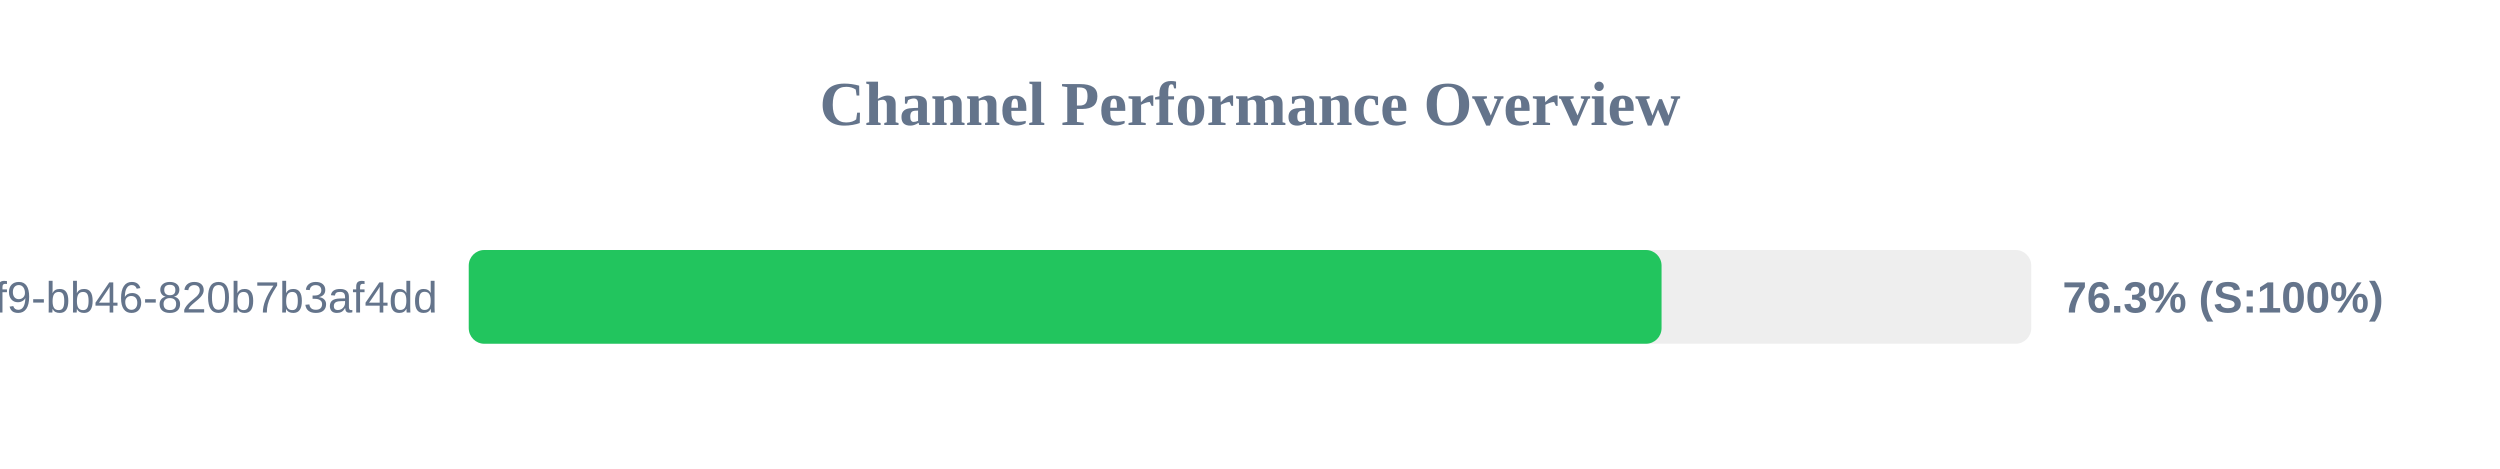
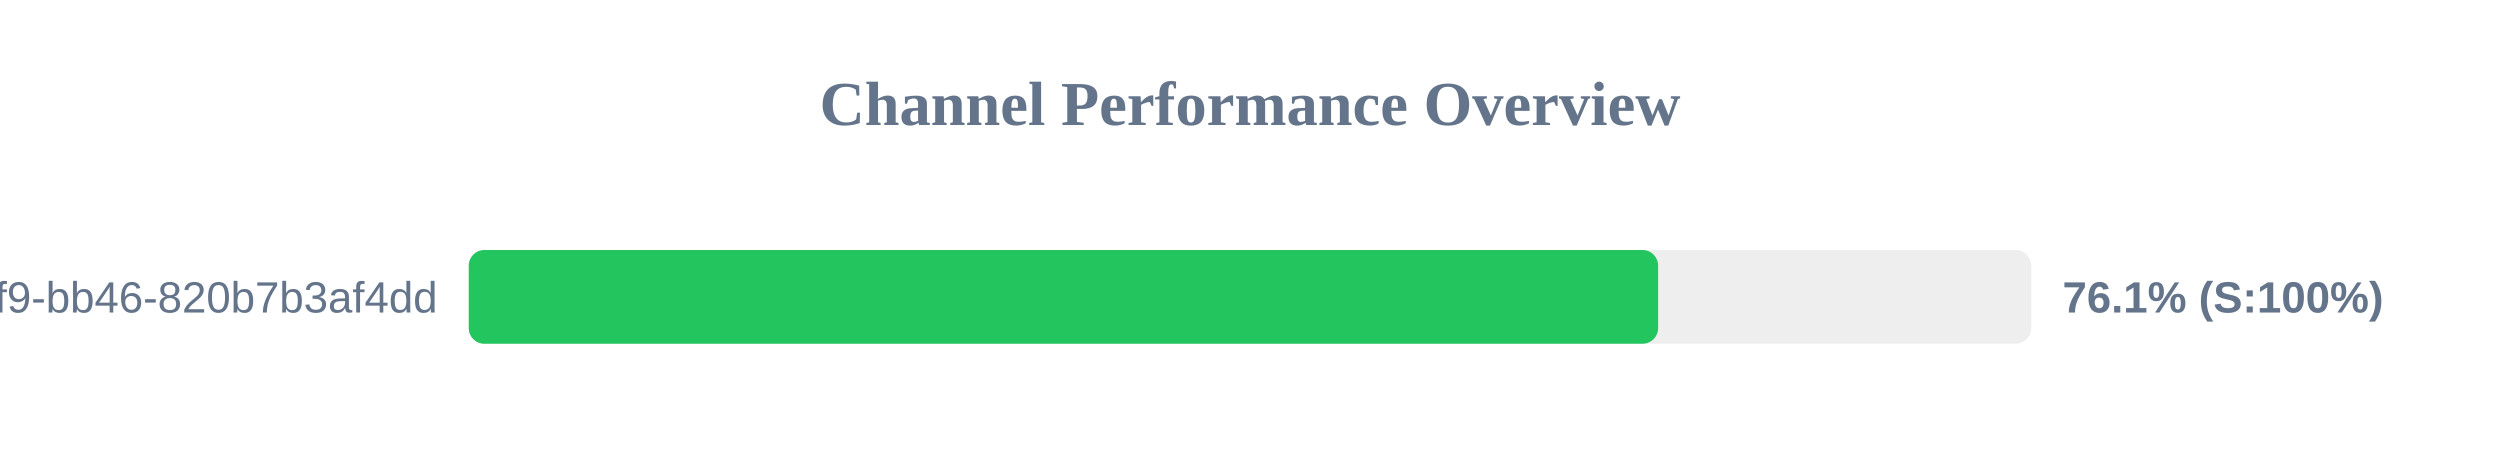
<svg xmlns="http://www.w3.org/2000/svg" width="800" height="150" version="1.1">
  <style>
        .row { font: 14px Arial; fill: #64748b; }
        .score { font: bold 14px Arial; fill: #64748b; }
    </style>
  <text x="400" y="40" text-anchor="middle" font-size="20px" font-weight="bold" fill="#64748b">Channel Performance Overview</text>
  <rect x="150" y="80" width="500" height="30" fill="#eee" rx="5" />
-   <rect x="150" y="80" width="381.7" height="30" fill="#22c55e" rx="5" />
+   <rect x="150" y="80" width="380.6" height="30" fill="#22c55e" rx="5" />
  <text x="140" y="100" text-anchor="end" class="row">?uuid=80b2ac81-ba69-41f9-bb46-820b7b3af4dd</text>
-   <text x="660" y="100" text-anchor="start" class="score">76.3% (S:100%)</text>
+   <text x="660" y="100" text-anchor="start" class="score">76.1% (S:100%)</text>
</svg>
